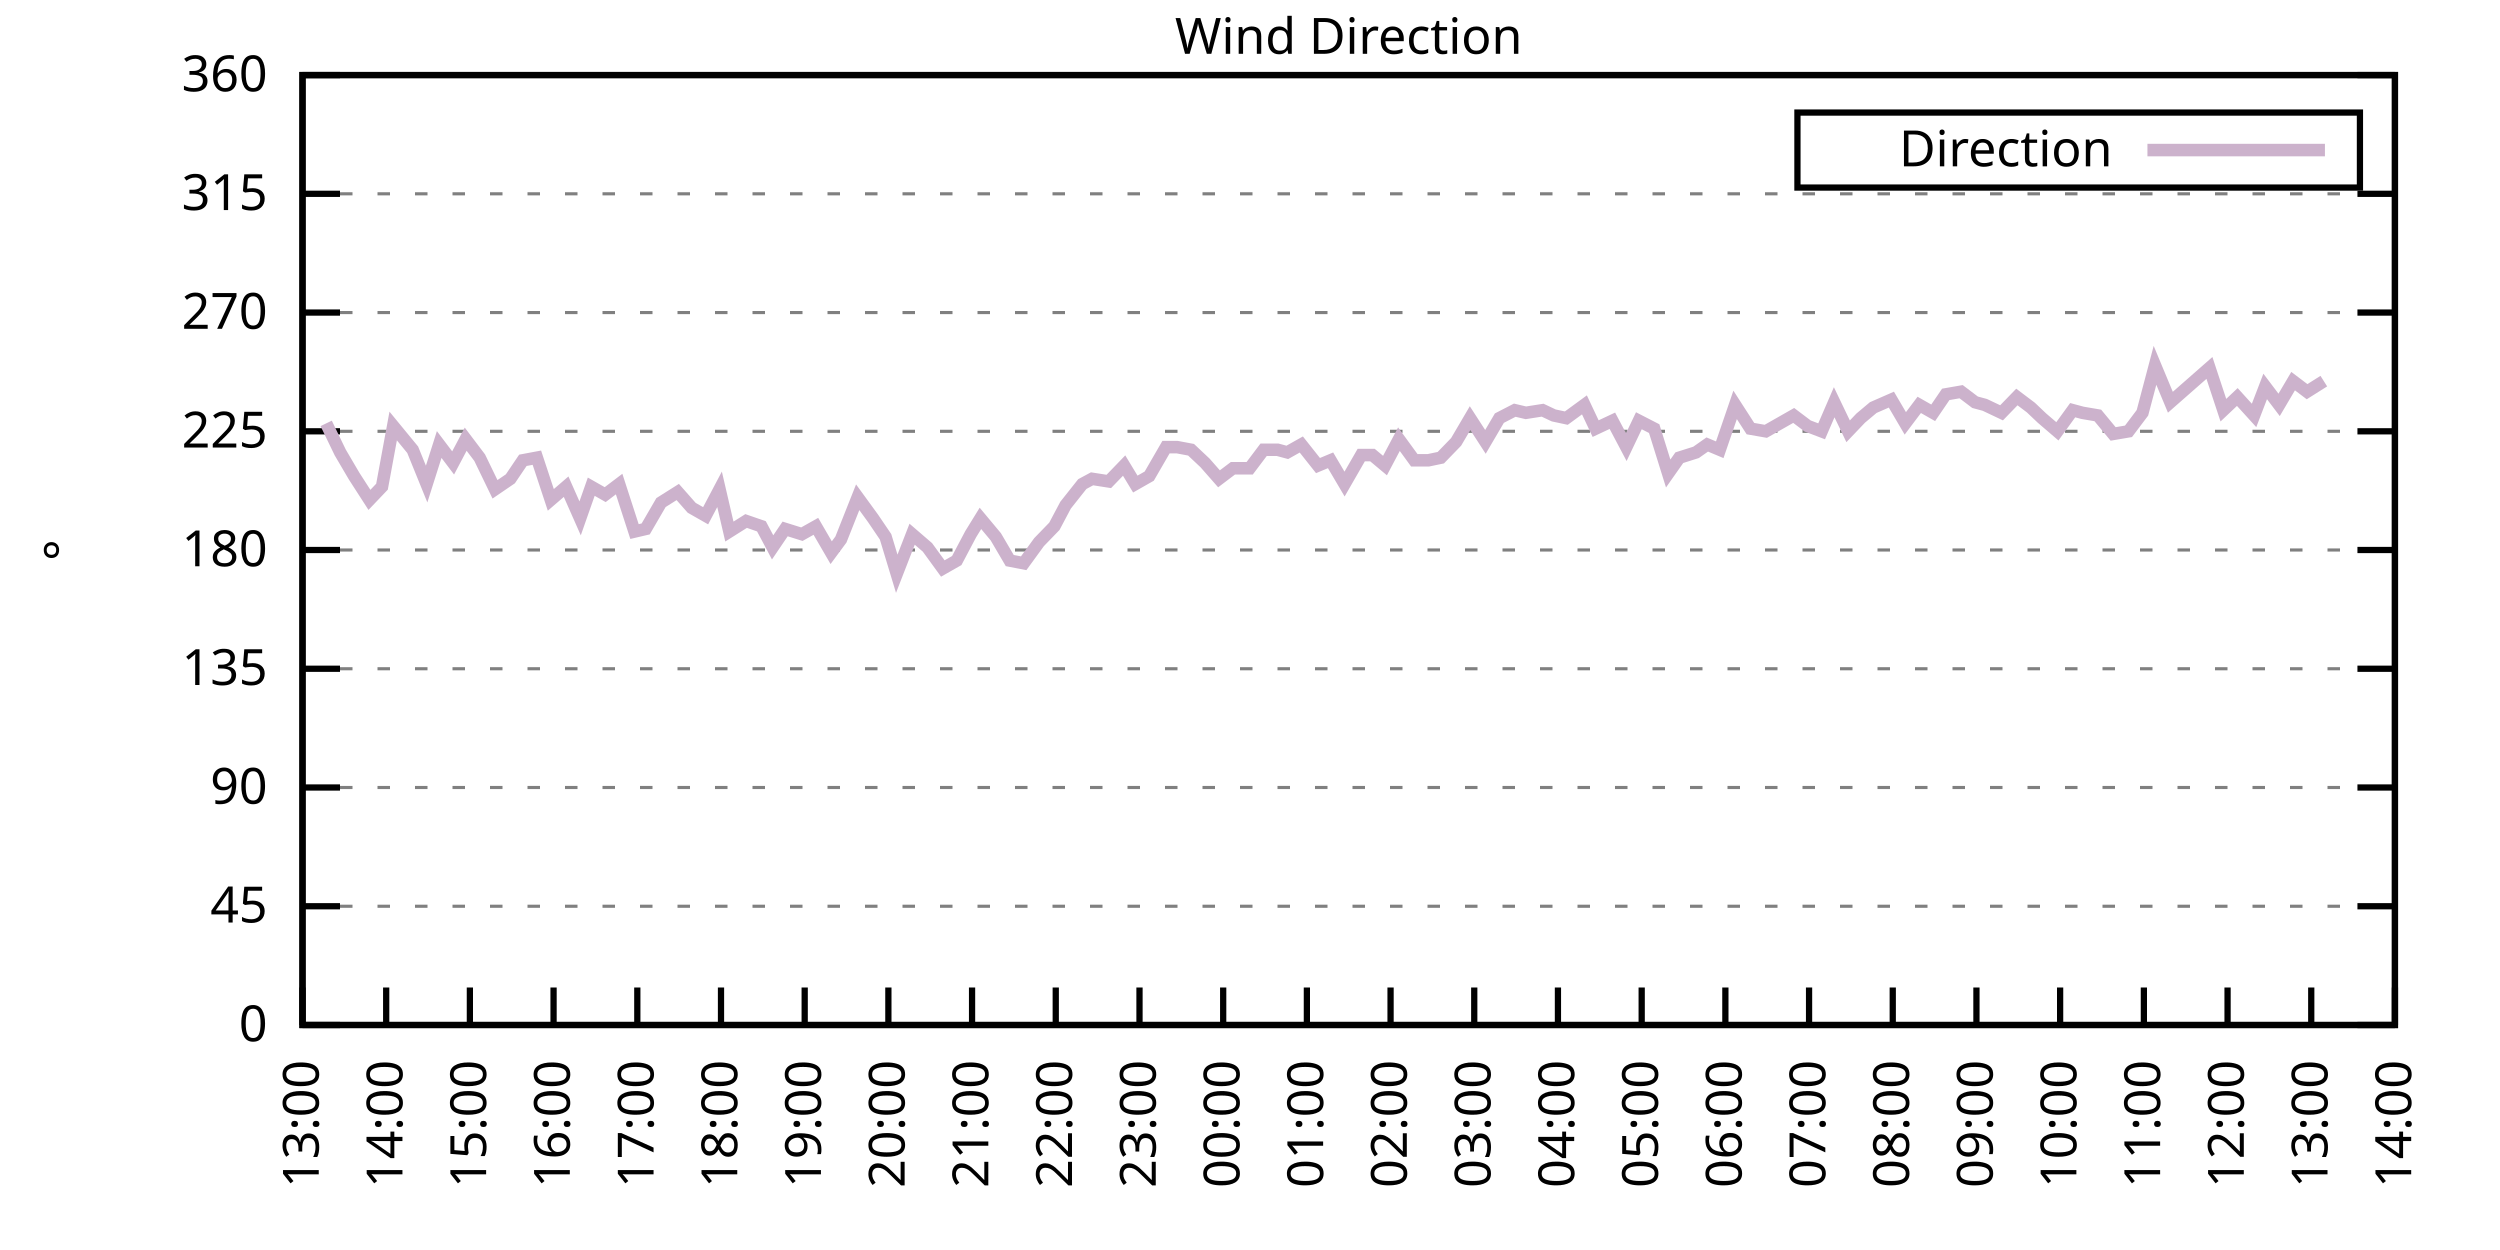
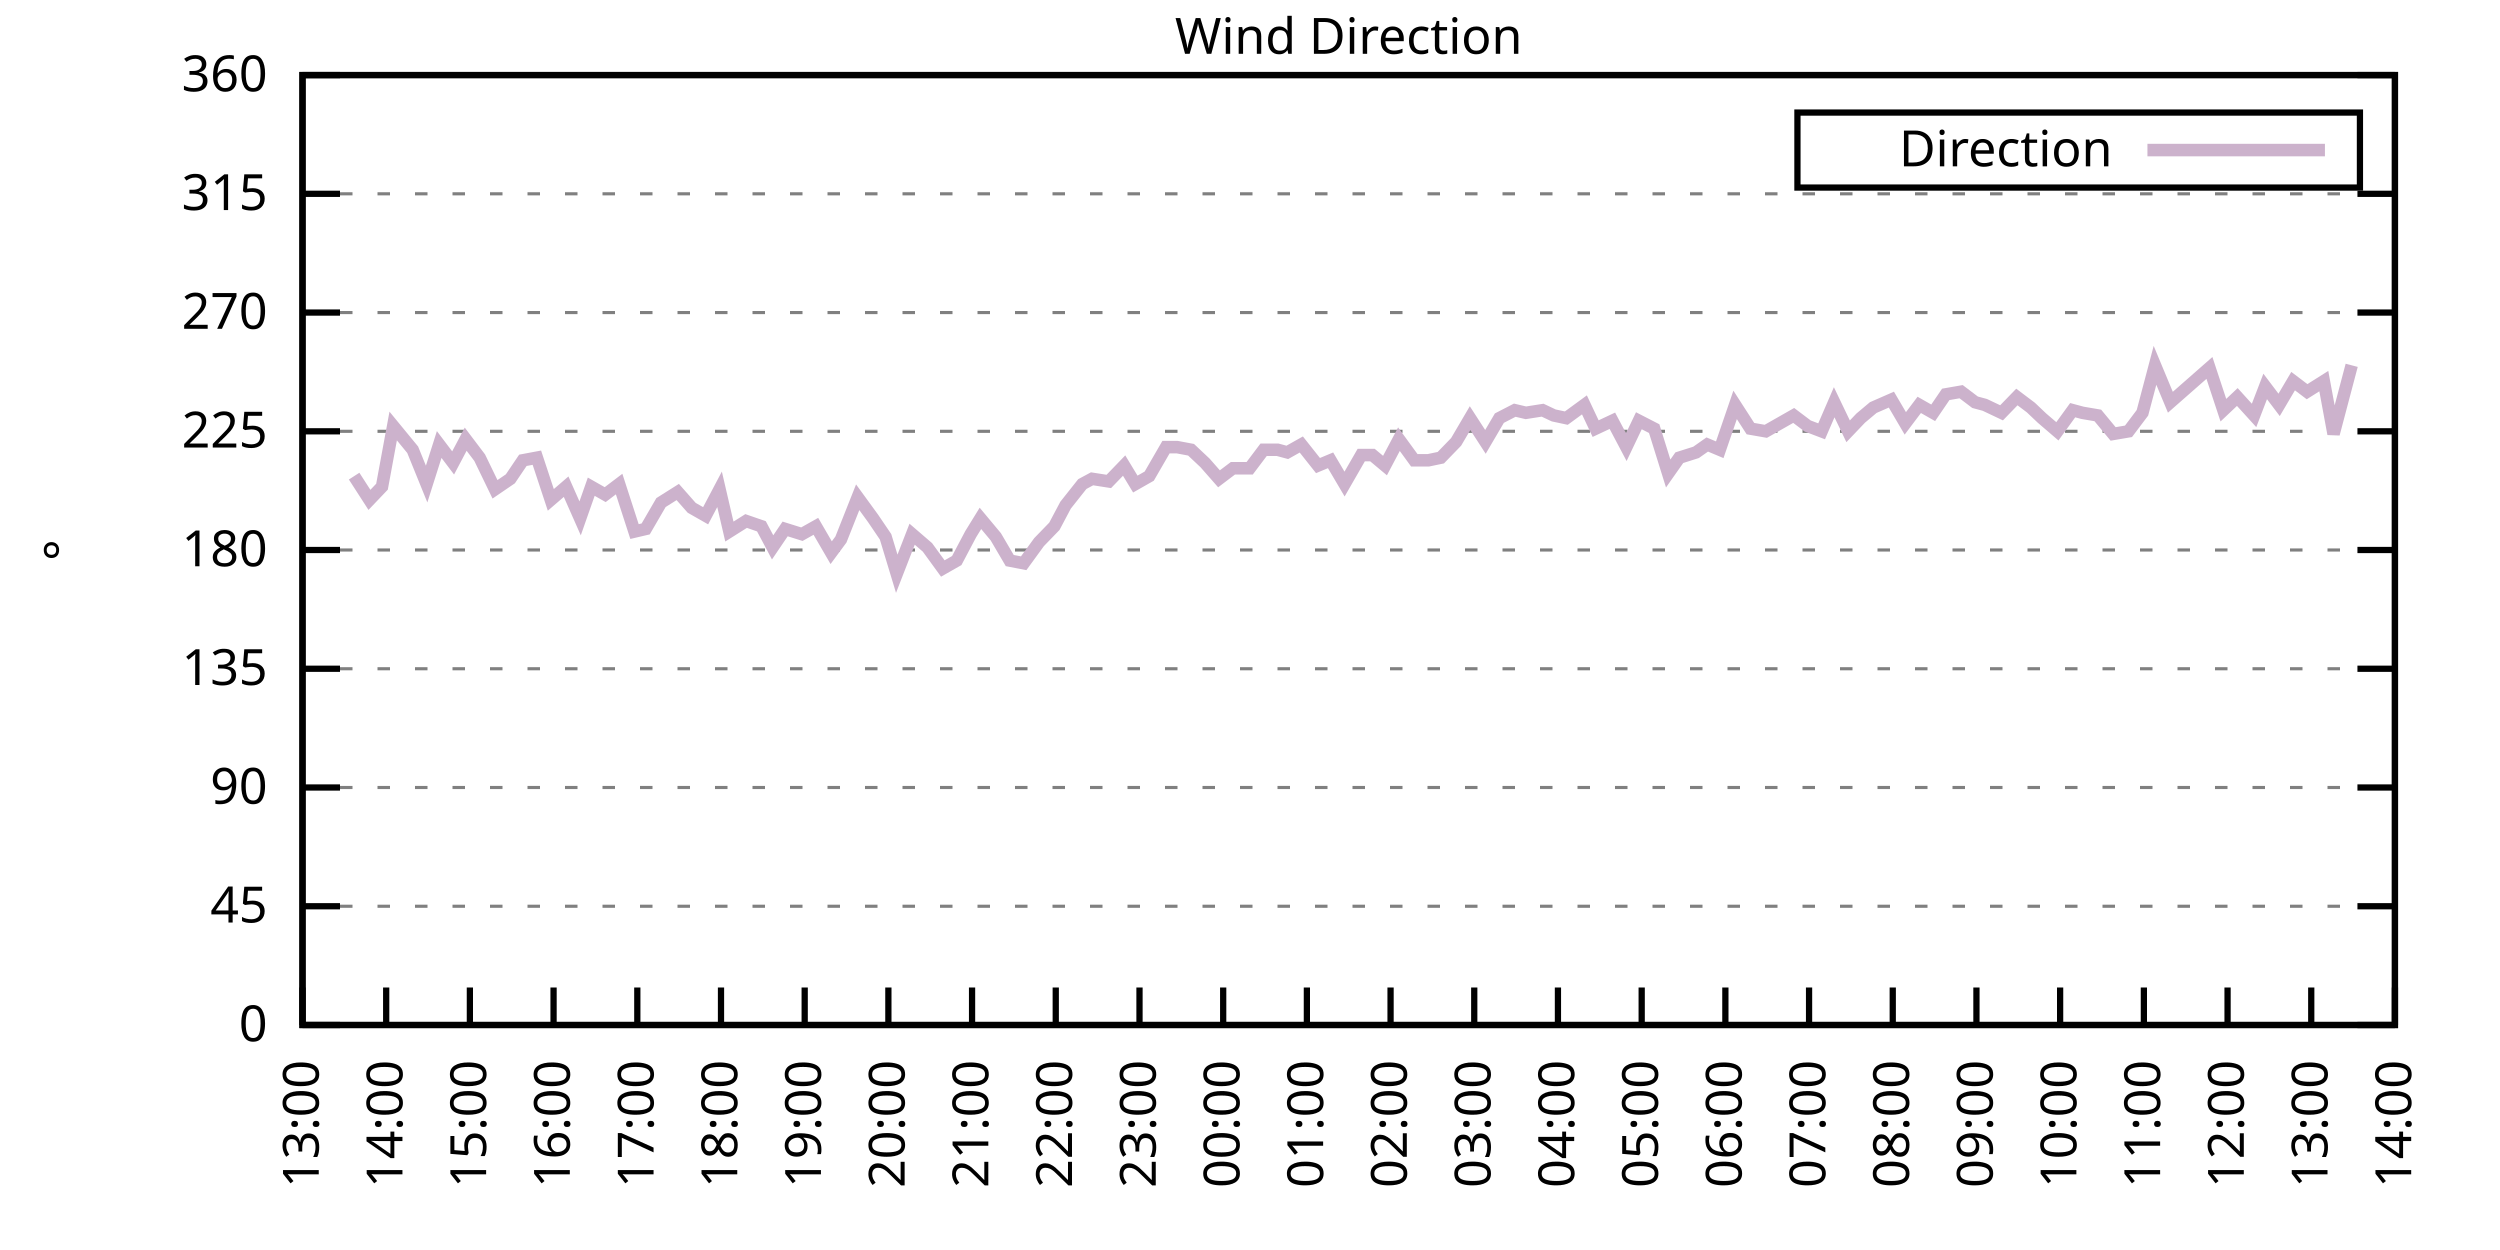
<svg xmlns="http://www.w3.org/2000/svg" xmlns:xlink="http://www.w3.org/1999/xlink" width="400" height="200" viewBox="0 0 400 200">
  <g id="gnuplot_canvas">
    <rect x="0" y="0" width="400" height="200" fill="none" />
    <defs>
      <circle id="gpDot" r="0.5" stroke-width="0.5" stroke="currentColor" />
      <path id="gpPt0" stroke-width="0.333" stroke="currentColor" d="M-1,0 h2 M0,-1 v2" />
      <path id="gpPt1" stroke-width="0.333" stroke="currentColor" d="M-1,-1 L1,1 M1,-1 L-1,1" />
      <path id="gpPt2" stroke-width="0.333" stroke="currentColor" d="M-1,0 L1,0 M0,-1 L0,1 M-1,-1 L1,1 M-1,1 L1,-1" />
      <rect id="gpPt3" stroke-width="0.333" stroke="currentColor" x="-1" y="-1" width="2" height="2" />
      <rect id="gpPt4" stroke-width="0.333" stroke="currentColor" fill="currentColor" x="-1" y="-1" width="2" height="2" />
      <circle id="gpPt5" stroke-width="0.333" stroke="currentColor" cx="0" cy="0" r="1" />
      <use xlink:href="#gpPt5" id="gpPt6" fill="currentColor" stroke="none" />
      <path id="gpPt7" stroke-width="0.333" stroke="currentColor" d="M0,-1.33 L-1.33,0.67 L1.33,0.67 z" />
      <use xlink:href="#gpPt7" id="gpPt8" fill="currentColor" stroke="none" />
      <use xlink:href="#gpPt7" id="gpPt9" stroke="currentColor" transform="rotate(180)" />
      <use xlink:href="#gpPt9" id="gpPt10" fill="currentColor" stroke="none" />
      <use xlink:href="#gpPt3" id="gpPt11" stroke="currentColor" transform="rotate(45)" />
      <use xlink:href="#gpPt11" id="gpPt12" fill="currentColor" stroke="none" />
      <path id="gpPt13" stroke-width="0.333" stroke="currentColor" d="M0,1.330 L1.265,0.411 L0.782,-1.067 L-0.782,-1.076 L-1.265,0.411 z" />
      <use xlink:href="#gpPt13" id="gpPt14" fill="currentColor" stroke="none" />
      <filter id="textbox" filterUnits="objectBoundingBox" x="0" y="0" height="1" width="1">
        <feFlood flood-color="white" flood-opacity="1" result="bgnd" />
        <feComposite in="SourceGraphic" in2="bgnd" operator="atop" />
      </filter>
      <filter id="greybox" filterUnits="objectBoundingBox" x="0" y="0" height="1" width="1">
        <feFlood flood-color="lightgrey" flood-opacity="1" result="grey" />
        <feComposite in="SourceGraphic" in2="grey" operator="atop" />
      </filter>
    </defs>
    <g fill="none" color="white" stroke="currentColor" stroke-width="1.00" stroke-linecap="butt" stroke-linejoin="miter">
</g>
    <g fill="none" color="black" stroke="currentColor" stroke-width="1.00" stroke-linecap="butt" stroke-linejoin="miter">
      <g stroke="none" shape-rendering="crispEdges">
        <polygon fill="rgb(255, 255, 255)" points="48.40,164.00 383.18,164.00 383.18,12.02 48.40,12.02 " />
      </g>
    </g>
    <g fill="none" color="black" stroke="currentColor" stroke-width="1.00" stroke-linecap="butt" stroke-linejoin="miter">
</g>
    <g fill="none" color="black" stroke="black" stroke-width="0.50" stroke-linecap="butt" stroke-linejoin="miter">
</g>
    <g fill="none" color="gray" stroke="currentColor" stroke-width="0.50" stroke-linecap="butt" stroke-linejoin="miter">
      <path stroke="gray" stroke-dasharray="2,4" class="gridline" d="M48.40,164.00 L383.19,164.00  " />
    </g>
    <g fill="none" color="gray" stroke="gray" stroke-width="1.00" stroke-linecap="butt" stroke-linejoin="miter">
</g>
    <g fill="none" color="black" stroke="currentColor" stroke-width="1.00" stroke-linecap="butt" stroke-linejoin="miter">
      <path stroke="black" d="M48.40,164.00 L54.40,164.00 M383.19,164.00 L377.19,164.00  " />
      <g transform="translate(42.80,166.60)" stroke="none" fill="black" font-family="Sans" font-size="8.00" text-anchor="end">
        <text>
          <tspan font-family="Sans"> 0</tspan>
        </text>
      </g>
    </g>
    <g fill="none" color="black" stroke="currentColor" stroke-width="1.00" stroke-linecap="butt" stroke-linejoin="miter">
</g>
    <g fill="none" color="black" stroke="black" stroke-width="0.50" stroke-linecap="butt" stroke-linejoin="miter">
</g>
    <g fill="none" color="gray" stroke="currentColor" stroke-width="0.50" stroke-linecap="butt" stroke-linejoin="miter">
      <path stroke="gray" stroke-dasharray="2,4" class="gridline" d="M48.40,145.00 L383.19,145.00  " />
    </g>
    <g fill="none" color="gray" stroke="gray" stroke-width="1.00" stroke-linecap="butt" stroke-linejoin="miter">
</g>
    <g fill="none" color="black" stroke="currentColor" stroke-width="1.00" stroke-linecap="butt" stroke-linejoin="miter">
      <path stroke="black" d="M48.40,145.00 L54.40,145.00 M383.19,145.00 L377.19,145.00  " />
      <g transform="translate(42.80,147.60)" stroke="none" fill="black" font-family="Sans" font-size="8.00" text-anchor="end">
        <text>
          <tspan font-family="Sans"> 45</tspan>
        </text>
      </g>
    </g>
    <g fill="none" color="black" stroke="currentColor" stroke-width="1.00" stroke-linecap="butt" stroke-linejoin="miter">
</g>
    <g fill="none" color="black" stroke="black" stroke-width="0.50" stroke-linecap="butt" stroke-linejoin="miter">
</g>
    <g fill="none" color="gray" stroke="currentColor" stroke-width="0.50" stroke-linecap="butt" stroke-linejoin="miter">
      <path stroke="gray" stroke-dasharray="2,4" class="gridline" d="M48.40,126.00 L383.19,126.00  " />
    </g>
    <g fill="none" color="gray" stroke="gray" stroke-width="1.00" stroke-linecap="butt" stroke-linejoin="miter">
</g>
    <g fill="none" color="black" stroke="currentColor" stroke-width="1.00" stroke-linecap="butt" stroke-linejoin="miter">
      <path stroke="black" d="M48.40,126.00 L54.40,126.00 M383.19,126.00 L377.19,126.00  " />
      <g transform="translate(42.80,128.60)" stroke="none" fill="black" font-family="Sans" font-size="8.00" text-anchor="end">
        <text>
          <tspan font-family="Sans"> 90</tspan>
        </text>
      </g>
    </g>
    <g fill="none" color="black" stroke="currentColor" stroke-width="1.00" stroke-linecap="butt" stroke-linejoin="miter">
</g>
    <g fill="none" color="black" stroke="black" stroke-width="0.50" stroke-linecap="butt" stroke-linejoin="miter">
</g>
    <g fill="none" color="gray" stroke="currentColor" stroke-width="0.50" stroke-linecap="butt" stroke-linejoin="miter">
      <path stroke="gray" stroke-dasharray="2,4" class="gridline" d="M48.40,107.00 L383.19,107.00  " />
    </g>
    <g fill="none" color="gray" stroke="gray" stroke-width="1.00" stroke-linecap="butt" stroke-linejoin="miter">
</g>
    <g fill="none" color="black" stroke="currentColor" stroke-width="1.00" stroke-linecap="butt" stroke-linejoin="miter">
      <path stroke="black" d="M48.40,107.00 L54.40,107.00 M383.19,107.00 L377.19,107.00  " />
      <g transform="translate(42.80,109.60)" stroke="none" fill="black" font-family="Sans" font-size="8.00" text-anchor="end">
        <text>
          <tspan font-family="Sans"> 135</tspan>
        </text>
      </g>
    </g>
    <g fill="none" color="black" stroke="currentColor" stroke-width="1.00" stroke-linecap="butt" stroke-linejoin="miter">
</g>
    <g fill="none" color="black" stroke="black" stroke-width="0.50" stroke-linecap="butt" stroke-linejoin="miter">
</g>
    <g fill="none" color="gray" stroke="currentColor" stroke-width="0.50" stroke-linecap="butt" stroke-linejoin="miter">
      <path stroke="gray" stroke-dasharray="2,4" class="gridline" d="M48.40,88.00 L383.19,88.00  " />
    </g>
    <g fill="none" color="gray" stroke="gray" stroke-width="1.00" stroke-linecap="butt" stroke-linejoin="miter">
</g>
    <g fill="none" color="black" stroke="currentColor" stroke-width="1.00" stroke-linecap="butt" stroke-linejoin="miter">
      <path stroke="black" d="M48.40,88.00 L54.40,88.00 M383.19,88.00 L377.19,88.00  " />
      <g transform="translate(42.80,90.60)" stroke="none" fill="black" font-family="Sans" font-size="8.00" text-anchor="end">
        <text>
          <tspan font-family="Sans"> 180</tspan>
        </text>
      </g>
    </g>
    <g fill="none" color="black" stroke="currentColor" stroke-width="1.00" stroke-linecap="butt" stroke-linejoin="miter">
</g>
    <g fill="none" color="black" stroke="black" stroke-width="0.50" stroke-linecap="butt" stroke-linejoin="miter">
</g>
    <g fill="none" color="gray" stroke="currentColor" stroke-width="0.50" stroke-linecap="butt" stroke-linejoin="miter">
      <path stroke="gray" stroke-dasharray="2,4" class="gridline" d="M48.40,69.01 L383.19,69.01  " />
    </g>
    <g fill="none" color="gray" stroke="gray" stroke-width="1.00" stroke-linecap="butt" stroke-linejoin="miter">
</g>
    <g fill="none" color="black" stroke="currentColor" stroke-width="1.00" stroke-linecap="butt" stroke-linejoin="miter">
      <path stroke="black" d="M48.40,69.01 L54.40,69.01 M383.19,69.01 L377.19,69.01  " />
      <g transform="translate(42.80,71.61)" stroke="none" fill="black" font-family="Sans" font-size="8.00" text-anchor="end">
        <text>
          <tspan font-family="Sans"> 225</tspan>
        </text>
      </g>
    </g>
    <g fill="none" color="black" stroke="currentColor" stroke-width="1.00" stroke-linecap="butt" stroke-linejoin="miter">
</g>
    <g fill="none" color="black" stroke="black" stroke-width="0.50" stroke-linecap="butt" stroke-linejoin="miter">
</g>
    <g fill="none" color="gray" stroke="currentColor" stroke-width="0.50" stroke-linecap="butt" stroke-linejoin="miter">
      <path stroke="gray" stroke-dasharray="2,4" class="gridline" d="M48.40,50.01 L383.19,50.01  " />
    </g>
    <g fill="none" color="gray" stroke="gray" stroke-width="1.00" stroke-linecap="butt" stroke-linejoin="miter">
</g>
    <g fill="none" color="black" stroke="currentColor" stroke-width="1.00" stroke-linecap="butt" stroke-linejoin="miter">
      <path stroke="black" d="M48.40,50.01 L54.40,50.01 M383.19,50.01 L377.19,50.01  " />
      <g transform="translate(42.80,52.61)" stroke="none" fill="black" font-family="Sans" font-size="8.00" text-anchor="end">
        <text>
          <tspan font-family="Sans"> 270</tspan>
        </text>
      </g>
    </g>
    <g fill="none" color="black" stroke="currentColor" stroke-width="1.00" stroke-linecap="butt" stroke-linejoin="miter">
</g>
    <g fill="none" color="black" stroke="black" stroke-width="0.50" stroke-linecap="butt" stroke-linejoin="miter">
</g>
    <g fill="none" color="gray" stroke="currentColor" stroke-width="0.50" stroke-linecap="butt" stroke-linejoin="miter">
      <path stroke="gray" stroke-dasharray="2,4" class="gridline" d="M48.40,31.01 L383.19,31.01  " />
    </g>
    <g fill="none" color="gray" stroke="gray" stroke-width="1.00" stroke-linecap="butt" stroke-linejoin="miter">
</g>
    <g fill="none" color="black" stroke="currentColor" stroke-width="1.00" stroke-linecap="butt" stroke-linejoin="miter">
      <path stroke="black" d="M48.40,31.01 L54.40,31.01 M383.19,31.01 L377.19,31.01  " />
      <g transform="translate(42.80,33.61)" stroke="none" fill="black" font-family="Sans" font-size="8.00" text-anchor="end">
        <text>
          <tspan font-family="Sans"> 315</tspan>
        </text>
      </g>
    </g>
    <g fill="none" color="black" stroke="currentColor" stroke-width="1.00" stroke-linecap="butt" stroke-linejoin="miter">
</g>
    <g fill="none" color="black" stroke="black" stroke-width="0.50" stroke-linecap="butt" stroke-linejoin="miter">
</g>
    <g fill="none" color="gray" stroke="currentColor" stroke-width="0.50" stroke-linecap="butt" stroke-linejoin="miter">
      <path stroke="gray" stroke-dasharray="2,4" class="gridline" d="M48.40,12.01 L383.19,12.01  " />
    </g>
    <g fill="none" color="gray" stroke="gray" stroke-width="1.00" stroke-linecap="butt" stroke-linejoin="miter">
</g>
    <g fill="none" color="black" stroke="currentColor" stroke-width="1.00" stroke-linecap="butt" stroke-linejoin="miter">
      <path stroke="black" d="M48.40,12.01 L54.40,12.01 M383.19,12.01 L377.19,12.01  " />
      <g transform="translate(42.80,14.61)" stroke="none" fill="black" font-family="Sans" font-size="8.00" text-anchor="end">
        <text>
          <tspan font-family="Sans"> 360</tspan>
        </text>
      </g>
    </g>
    <g fill="none" color="black" stroke="currentColor" stroke-width="1.00" stroke-linecap="butt" stroke-linejoin="miter">
      <path stroke="black" d="M48.40,164.00 L48.40,158.00  " />
      <g transform="translate(51.00,169.60) rotate(270.00)" stroke="none" fill="black" font-family="Sans" font-size="8.00" text-anchor="end">
        <text>
          <tspan font-family="Sans">13:00</tspan>
        </text>
      </g>
    </g>
    <g fill="none" color="black" stroke="currentColor" stroke-width="1.00" stroke-linecap="butt" stroke-linejoin="miter">
      <path stroke="black" d="M61.79,164.00 L61.79,158.00  " />
      <g transform="translate(64.39,169.60) rotate(270.00)" stroke="none" fill="black" font-family="Sans" font-size="8.00" text-anchor="end">
        <text>
          <tspan font-family="Sans">14:00</tspan>
        </text>
      </g>
    </g>
    <g fill="none" color="black" stroke="currentColor" stroke-width="1.00" stroke-linecap="butt" stroke-linejoin="miter">
      <path stroke="black" d="M75.18,164.00 L75.18,158.00  " />
      <g transform="translate(77.78,169.60) rotate(270.00)" stroke="none" fill="black" font-family="Sans" font-size="8.00" text-anchor="end">
        <text>
          <tspan font-family="Sans">15:00</tspan>
        </text>
      </g>
    </g>
    <g fill="none" color="black" stroke="currentColor" stroke-width="1.00" stroke-linecap="butt" stroke-linejoin="miter">
      <path stroke="black" d="M88.57,164.00 L88.57,158.00  " />
      <g transform="translate(91.17,169.60) rotate(270.00)" stroke="none" fill="black" font-family="Sans" font-size="8.00" text-anchor="end">
        <text>
          <tspan font-family="Sans">16:00</tspan>
        </text>
      </g>
    </g>
    <g fill="none" color="black" stroke="currentColor" stroke-width="1.00" stroke-linecap="butt" stroke-linejoin="miter">
      <path stroke="black" d="M101.97,164.00 L101.97,158.00  " />
      <g transform="translate(104.57,169.60) rotate(270.00)" stroke="none" fill="black" font-family="Sans" font-size="8.00" text-anchor="end">
        <text>
          <tspan font-family="Sans">17:00</tspan>
        </text>
      </g>
    </g>
    <g fill="none" color="black" stroke="currentColor" stroke-width="1.00" stroke-linecap="butt" stroke-linejoin="miter">
      <path stroke="black" d="M115.36,164.00 L115.36,158.00  " />
      <g transform="translate(117.96,169.60) rotate(270.00)" stroke="none" fill="black" font-family="Sans" font-size="8.00" text-anchor="end">
        <text>
          <tspan font-family="Sans">18:00</tspan>
        </text>
      </g>
    </g>
    <g fill="none" color="black" stroke="currentColor" stroke-width="1.00" stroke-linecap="butt" stroke-linejoin="miter">
      <path stroke="black" d="M128.75,164.00 L128.75,158.00  " />
      <g transform="translate(131.35,169.60) rotate(270.00)" stroke="none" fill="black" font-family="Sans" font-size="8.00" text-anchor="end">
        <text>
          <tspan font-family="Sans">19:00</tspan>
        </text>
      </g>
    </g>
    <g fill="none" color="black" stroke="currentColor" stroke-width="1.00" stroke-linecap="butt" stroke-linejoin="miter">
      <path stroke="black" d="M142.14,164.00 L142.14,158.00  " />
      <g transform="translate(144.74,169.60) rotate(270.00)" stroke="none" fill="black" font-family="Sans" font-size="8.00" text-anchor="end">
        <text>
          <tspan font-family="Sans">20:00</tspan>
        </text>
      </g>
    </g>
    <g fill="none" color="black" stroke="currentColor" stroke-width="1.00" stroke-linecap="butt" stroke-linejoin="miter">
      <path stroke="black" d="M155.53,164.00 L155.53,158.00  " />
      <g transform="translate(158.13,169.60) rotate(270.00)" stroke="none" fill="black" font-family="Sans" font-size="8.00" text-anchor="end">
        <text>
          <tspan font-family="Sans">21:00</tspan>
        </text>
      </g>
    </g>
    <g fill="none" color="black" stroke="currentColor" stroke-width="1.00" stroke-linecap="butt" stroke-linejoin="miter">
      <path stroke="black" d="M168.92,164.00 L168.92,158.00  " />
      <g transform="translate(171.52,169.60) rotate(270.00)" stroke="none" fill="black" font-family="Sans" font-size="8.00" text-anchor="end">
        <text>
          <tspan font-family="Sans">22:00</tspan>
        </text>
      </g>
    </g>
    <g fill="none" color="black" stroke="currentColor" stroke-width="1.00" stroke-linecap="butt" stroke-linejoin="miter">
      <path stroke="black" d="M182.32,164.00 L182.32,158.00  " />
      <g transform="translate(184.92,169.60) rotate(270.00)" stroke="none" fill="black" font-family="Sans" font-size="8.00" text-anchor="end">
        <text>
          <tspan font-family="Sans">23:00</tspan>
        </text>
      </g>
    </g>
    <g fill="none" color="black" stroke="currentColor" stroke-width="1.00" stroke-linecap="butt" stroke-linejoin="miter">
      <path stroke="black" d="M195.71,164.00 L195.71,158.00  " />
      <g transform="translate(198.31,169.60) rotate(270.00)" stroke="none" fill="black" font-family="Sans" font-size="8.00" text-anchor="end">
        <text>
          <tspan font-family="Sans">00:00</tspan>
        </text>
      </g>
    </g>
    <g fill="none" color="black" stroke="currentColor" stroke-width="1.00" stroke-linecap="butt" stroke-linejoin="miter">
      <path stroke="black" d="M209.10,164.00 L209.10,158.00  " />
      <g transform="translate(211.70,169.60) rotate(270.00)" stroke="none" fill="black" font-family="Sans" font-size="8.00" text-anchor="end">
        <text>
          <tspan font-family="Sans">01:00</tspan>
        </text>
      </g>
    </g>
    <g fill="none" color="black" stroke="currentColor" stroke-width="1.00" stroke-linecap="butt" stroke-linejoin="miter">
      <path stroke="black" d="M222.49,164.00 L222.49,158.00  " />
      <g transform="translate(225.09,169.60) rotate(270.00)" stroke="none" fill="black" font-family="Sans" font-size="8.00" text-anchor="end">
        <text>
          <tspan font-family="Sans">02:00</tspan>
        </text>
      </g>
    </g>
    <g fill="none" color="black" stroke="currentColor" stroke-width="1.00" stroke-linecap="butt" stroke-linejoin="miter">
      <path stroke="black" d="M235.88,164.00 L235.88,158.00  " />
      <g transform="translate(238.48,169.60) rotate(270.00)" stroke="none" fill="black" font-family="Sans" font-size="8.00" text-anchor="end">
        <text>
          <tspan font-family="Sans">03:00</tspan>
        </text>
      </g>
    </g>
    <g fill="none" color="black" stroke="currentColor" stroke-width="1.00" stroke-linecap="butt" stroke-linejoin="miter">
      <path stroke="black" d="M249.27,164.00 L249.27,158.00  " />
      <g transform="translate(251.87,169.60) rotate(270.00)" stroke="none" fill="black" font-family="Sans" font-size="8.00" text-anchor="end">
        <text>
          <tspan font-family="Sans">04:00</tspan>
        </text>
      </g>
    </g>
    <g fill="none" color="black" stroke="currentColor" stroke-width="1.00" stroke-linecap="butt" stroke-linejoin="miter">
      <path stroke="black" d="M262.67,164.00 L262.67,158.00  " />
      <g transform="translate(265.27,169.60) rotate(270.00)" stroke="none" fill="black" font-family="Sans" font-size="8.00" text-anchor="end">
        <text>
          <tspan font-family="Sans">05:00</tspan>
        </text>
      </g>
    </g>
    <g fill="none" color="black" stroke="currentColor" stroke-width="1.00" stroke-linecap="butt" stroke-linejoin="miter">
      <path stroke="black" d="M276.06,164.00 L276.06,158.00  " />
      <g transform="translate(278.66,169.60) rotate(270.00)" stroke="none" fill="black" font-family="Sans" font-size="8.00" text-anchor="end">
        <text>
          <tspan font-family="Sans">06:00</tspan>
        </text>
      </g>
    </g>
    <g fill="none" color="black" stroke="currentColor" stroke-width="1.00" stroke-linecap="butt" stroke-linejoin="miter">
      <path stroke="black" d="M289.45,164.00 L289.45,158.00  " />
      <g transform="translate(292.05,169.60) rotate(270.00)" stroke="none" fill="black" font-family="Sans" font-size="8.00" text-anchor="end">
        <text>
          <tspan font-family="Sans">07:00</tspan>
        </text>
      </g>
    </g>
    <g fill="none" color="black" stroke="currentColor" stroke-width="1.00" stroke-linecap="butt" stroke-linejoin="miter">
      <path stroke="black" d="M302.84,164.00 L302.84,158.00  " />
      <g transform="translate(305.44,169.60) rotate(270.00)" stroke="none" fill="black" font-family="Sans" font-size="8.00" text-anchor="end">
        <text>
          <tspan font-family="Sans">08:00</tspan>
        </text>
      </g>
    </g>
    <g fill="none" color="black" stroke="currentColor" stroke-width="1.00" stroke-linecap="butt" stroke-linejoin="miter">
      <path stroke="black" d="M316.23,164.00 L316.23,158.00  " />
      <g transform="translate(318.83,169.60) rotate(270.00)" stroke="none" fill="black" font-family="Sans" font-size="8.00" text-anchor="end">
        <text>
          <tspan font-family="Sans">09:00</tspan>
        </text>
      </g>
    </g>
    <g fill="none" color="black" stroke="currentColor" stroke-width="1.00" stroke-linecap="butt" stroke-linejoin="miter">
      <path stroke="black" d="M329.62,164.00 L329.62,158.00  " />
      <g transform="translate(332.22,169.60) rotate(270.00)" stroke="none" fill="black" font-family="Sans" font-size="8.00" text-anchor="end">
        <text>
          <tspan font-family="Sans">10:00</tspan>
        </text>
      </g>
    </g>
    <g fill="none" color="black" stroke="currentColor" stroke-width="1.00" stroke-linecap="butt" stroke-linejoin="miter">
      <path stroke="black" d="M343.02,164.00 L343.02,158.00  " />
      <g transform="translate(345.62,169.60) rotate(270.00)" stroke="none" fill="black" font-family="Sans" font-size="8.00" text-anchor="end">
        <text>
          <tspan font-family="Sans">11:00</tspan>
        </text>
      </g>
    </g>
    <g fill="none" color="black" stroke="currentColor" stroke-width="1.00" stroke-linecap="butt" stroke-linejoin="miter">
      <path stroke="black" d="M356.41,164.00 L356.41,158.00  " />
      <g transform="translate(359.01,169.60) rotate(270.00)" stroke="none" fill="black" font-family="Sans" font-size="8.00" text-anchor="end">
        <text>
          <tspan font-family="Sans">12:00</tspan>
        </text>
      </g>
    </g>
    <g fill="none" color="black" stroke="currentColor" stroke-width="1.00" stroke-linecap="butt" stroke-linejoin="miter">
      <path stroke="black" d="M369.80,164.00 L369.80,158.00  " />
      <g transform="translate(372.40,169.60) rotate(270.00)" stroke="none" fill="black" font-family="Sans" font-size="8.00" text-anchor="end">
        <text>
          <tspan font-family="Sans">13:00</tspan>
        </text>
      </g>
    </g>
    <g fill="none" color="black" stroke="currentColor" stroke-width="1.00" stroke-linecap="butt" stroke-linejoin="miter">
      <path stroke="black" d="M383.19,164.00 L383.19,158.00  " />
      <g transform="translate(385.79,169.60) rotate(270.00)" stroke="none" fill="black" font-family="Sans" font-size="8.00" text-anchor="end">
        <text>
          <tspan font-family="Sans">14:00</tspan>
        </text>
      </g>
    </g>
    <g fill="none" color="black" stroke="currentColor" stroke-width="1.00" stroke-linecap="butt" stroke-linejoin="miter">
</g>
    <g fill="none" color="black" stroke="currentColor" stroke-width="1.00" stroke-linecap="butt" stroke-linejoin="miter">
      <path stroke="black" d="M48.40,12.01 L48.40,164.00 L383.19,164.00 L383.19,12.01 L48.40,12.01 Z  " />
    </g>
    <g fill="none" color="black" stroke="currentColor" stroke-width="1.00" stroke-linecap="butt" stroke-linejoin="miter">
</g>
    <g fill="none" color="black" stroke="currentColor" stroke-width="1.00" stroke-linecap="butt" stroke-linejoin="miter">
      <path stroke="black" d="M287.59,30.01 L287.59,18.01 L377.59,18.01 L377.59,30.01 L287.59,30.01 Z  " />
    </g>
    <g id="Wind_direction_plot_1">
      <g fill="none" color="white" stroke="black" stroke-width="2.00" stroke-linecap="butt" stroke-linejoin="miter">
</g>
      <g fill="none" color="black" stroke="currentColor" stroke-width="2.00" stroke-linecap="butt" stroke-linejoin="miter">
        <g transform="translate(337.99,26.61)" stroke="none" fill="black" font-family="Sans" font-size="8.00" text-anchor="end">
          <text>
            <tspan font-family="Sans">Direction</tspan>
          </text>
        </g>
      </g>
      <g fill="none" color="black" stroke="currentColor" stroke-width="2.00" stroke-linecap="butt" stroke-linejoin="miter">
-         <path stroke="rgb(204, 178, 204)" d="M343.59,24.01 L371.99,24.01 M52.19,67.74 L54.43,72.38 L56.66,76.18 L59.11,79.98 L61.12,77.87 L62.91,68.16   L66.03,71.96 L68.26,77.45 L70.27,71.12 L72.50,74.07 L74.51,70.27 L76.75,73.23 L79.20,78.29 L81.66,76.61   L83.66,73.65 L85.90,73.23 L88.13,79.98 L90.58,77.87 L92.82,82.94 L94.60,77.87 L96.83,79.14 L99.06,77.45   L101.52,85.05 L103.31,84.63 L105.76,80.41 L108.44,78.72 L110.67,81.25 L112.90,82.52 L115.13,78.29 L116.70,85.05   L119.38,83.36 L121.83,84.21 L123.62,87.58 L125.62,84.63 L128.30,85.47 L130.54,84.21 L132.99,88.43 L134.55,86.32   L137.23,79.56 L139.69,82.94 L141.69,85.89 L143.48,91.80 L145.94,85.47 L148.39,87.58 L150.85,90.96 L153.08,89.69   L155.31,85.47 L156.87,82.94 L159.33,85.89 L161.56,89.69 L163.79,90.12 L166.25,86.74 L168.70,84.21 L170.49,80.83   L173.17,77.45 L174.73,76.61 L177.41,77.03 L179.86,74.49 L181.65,77.45 L183.88,76.18 L186.56,71.54 L188.34,71.54   L190.57,71.96 L192.81,74.07 L195.04,76.61 L197.27,74.92 L199.95,74.92 L202.18,71.96 L204.41,71.96 L205.97,72.38   L208.21,71.12 L210.88,74.49 L212.89,73.65 L215.13,77.45 L217.80,72.81 L219.59,72.81 L221.60,74.49 L223.83,70.27   L226.29,73.65 L228.52,73.65 L230.53,73.23 L232.98,70.70 L235.21,66.90 L237.67,70.70 L239.90,66.90 L242.36,65.63   L244.14,66.05 L246.82,65.63 L248.60,66.47 L250.61,66.90 L253.51,64.78 L255.30,68.58 L257.98,67.32 L260.21,71.54   L262.22,67.32 L264.67,68.58 L266.91,75.76 L268.69,73.23 L271.37,72.38 L273.16,71.12 L275.16,71.96 L277.62,64.78   L280.07,68.58 L282.53,69.01 L284.76,67.74 L286.99,66.47 L289.23,68.16 L291.46,69.01 L293.47,64.36 L295.70,69.01   L297.71,66.90 L299.72,65.21 L302.62,63.94 L304.85,67.74 L307.08,64.78 L309.31,66.05 L311.32,63.10 L313.78,62.67   L316.01,64.36 L317.57,64.78 L320.25,66.05 L322.70,63.52 L324.94,65.21 L326.72,66.90 L329.18,69.01 L331.63,65.63   L333.19,66.05 L335.65,66.47 L338.10,69.43 L340.56,69.01 L342.79,66.05 L344.80,58.45 L347.26,64.36 L353.51,58.87   L355.74,65.63 L357.97,63.52 L360.65,66.47 L362.43,61.83 L364.66,64.78 L366.90,60.98 L369.13,62.67 L371.81,60.98    " />
+         <path stroke="rgb(204, 178, 204)" d="M343.59,24.01 L371.99,24.01 M56.66,76.18 L59.11,79.98 L61.12,77.87 L62.91,68.16 L66.03,71.96 L68.26,77.45   L70.27,71.12 L72.50,74.07 L74.51,70.27 L76.75,73.23 L79.20,78.29 L81.66,76.61 L83.66,73.65 L85.90,73.23   L88.13,79.98 L90.58,77.87 L92.82,82.94 L94.60,77.87 L96.83,79.14 L99.06,77.45 L101.52,85.05 L103.31,84.63   L105.76,80.41 L108.44,78.72 L110.67,81.25 L112.90,82.52 L115.13,78.29 L116.70,85.05 L119.38,83.36 L121.83,84.21   L123.62,87.58 L125.62,84.63 L128.30,85.47 L130.54,84.21 L132.99,88.43 L134.55,86.32 L137.23,79.56 L139.69,82.94   L141.69,85.89 L143.48,91.80 L145.94,85.47 L148.39,87.58 L150.85,90.96 L153.08,89.69 L155.31,85.47 L156.87,82.94   L159.33,85.89 L161.56,89.69 L163.79,90.12 L166.25,86.74 L168.70,84.21 L170.49,80.83 L173.17,77.45 L174.73,76.61   L177.41,77.03 L179.86,74.49 L181.65,77.45 L183.88,76.18 L186.56,71.54 L188.34,71.54 L190.57,71.96 L192.81,74.07   L195.04,76.61 L197.27,74.92 L199.95,74.92 L202.18,71.96 L204.41,71.96 L205.97,72.38 L208.21,71.12 L210.88,74.49   L212.89,73.65 L215.13,77.45 L217.80,72.81 L219.59,72.81 L221.60,74.49 L223.83,70.27 L226.29,73.65 L228.52,73.65   L230.53,73.23 L232.98,70.70 L235.21,66.90 L237.67,70.70 L239.90,66.90 L242.36,65.63 L244.14,66.05 L246.82,65.63   L248.60,66.47 L250.61,66.90 L253.51,64.78 L255.30,68.58 L257.98,67.32 L260.21,71.54 L262.22,67.32 L264.67,68.58   L266.91,75.76 L268.69,73.23 L271.37,72.38 L273.16,71.12 L275.16,71.96 L277.62,64.78 L280.07,68.58 L282.53,69.01   L284.76,67.74 L286.99,66.47 L289.23,68.16 L291.46,69.01 L293.47,64.36 L295.70,69.01 L297.71,66.90 L299.72,65.21   L302.62,63.94 L304.85,67.74 L307.08,64.78 L309.31,66.05 L311.32,63.10 L313.78,62.67 L316.01,64.36 L317.57,64.78   L320.25,66.05 L322.70,63.52 L324.94,65.21 L326.72,66.90 L329.18,69.01 L331.63,65.63 L333.19,66.05 L335.65,66.47   L338.10,69.43 L340.56,69.01 L342.79,66.05 L344.80,58.45 L347.26,64.36 L353.51,58.87 L355.74,65.63 L357.97,63.52   L360.65,66.47 L362.43,61.83 L364.66,64.78 L366.90,60.98 L369.13,62.67 L371.81,60.98 L373.37,69.43 L376.27,58.45    " />
      </g>
    </g>
    <g fill="none" color="black" stroke="currentColor" stroke-width="2.00" stroke-linecap="butt" stroke-linejoin="miter">
</g>
    <g fill="none" color="black" stroke="black" stroke-width="1.00" stroke-linecap="butt" stroke-linejoin="miter">
</g>
    <g fill="none" color="black" stroke="currentColor" stroke-width="1.00" stroke-linecap="butt" stroke-linejoin="miter">
      <path stroke="black" d="M48.40,12.01 L48.40,164.00 L383.19,164.00 L383.19,12.01 L48.40,12.01 Z  " />
      <g transform="translate(12.80,88.01) rotate(270.00)" stroke="none" fill="black" font-family="Sans" font-size="8.00" text-anchor="middle">
        <text>
          <tspan font-family="Sans">°</tspan>
        </text>
      </g>
    </g>
    <g fill="none" color="black" stroke="currentColor" stroke-width="1.00" stroke-linecap="butt" stroke-linejoin="miter">
</g>
    <g fill="none" color="black" stroke="currentColor" stroke-width="1.00" stroke-linecap="butt" stroke-linejoin="miter">
      <g transform="translate(215.79,8.61)" stroke="none" fill="black" font-family="Sans" font-size="8.00" text-anchor="middle">
        <text>
          <tspan font-family="Sans">Wind Direction</tspan>
        </text>
      </g>
    </g>
    <g fill="none" color="black" stroke="currentColor" stroke-width="1.00" stroke-linecap="butt" stroke-linejoin="miter">
</g>
  </g>
</svg>
